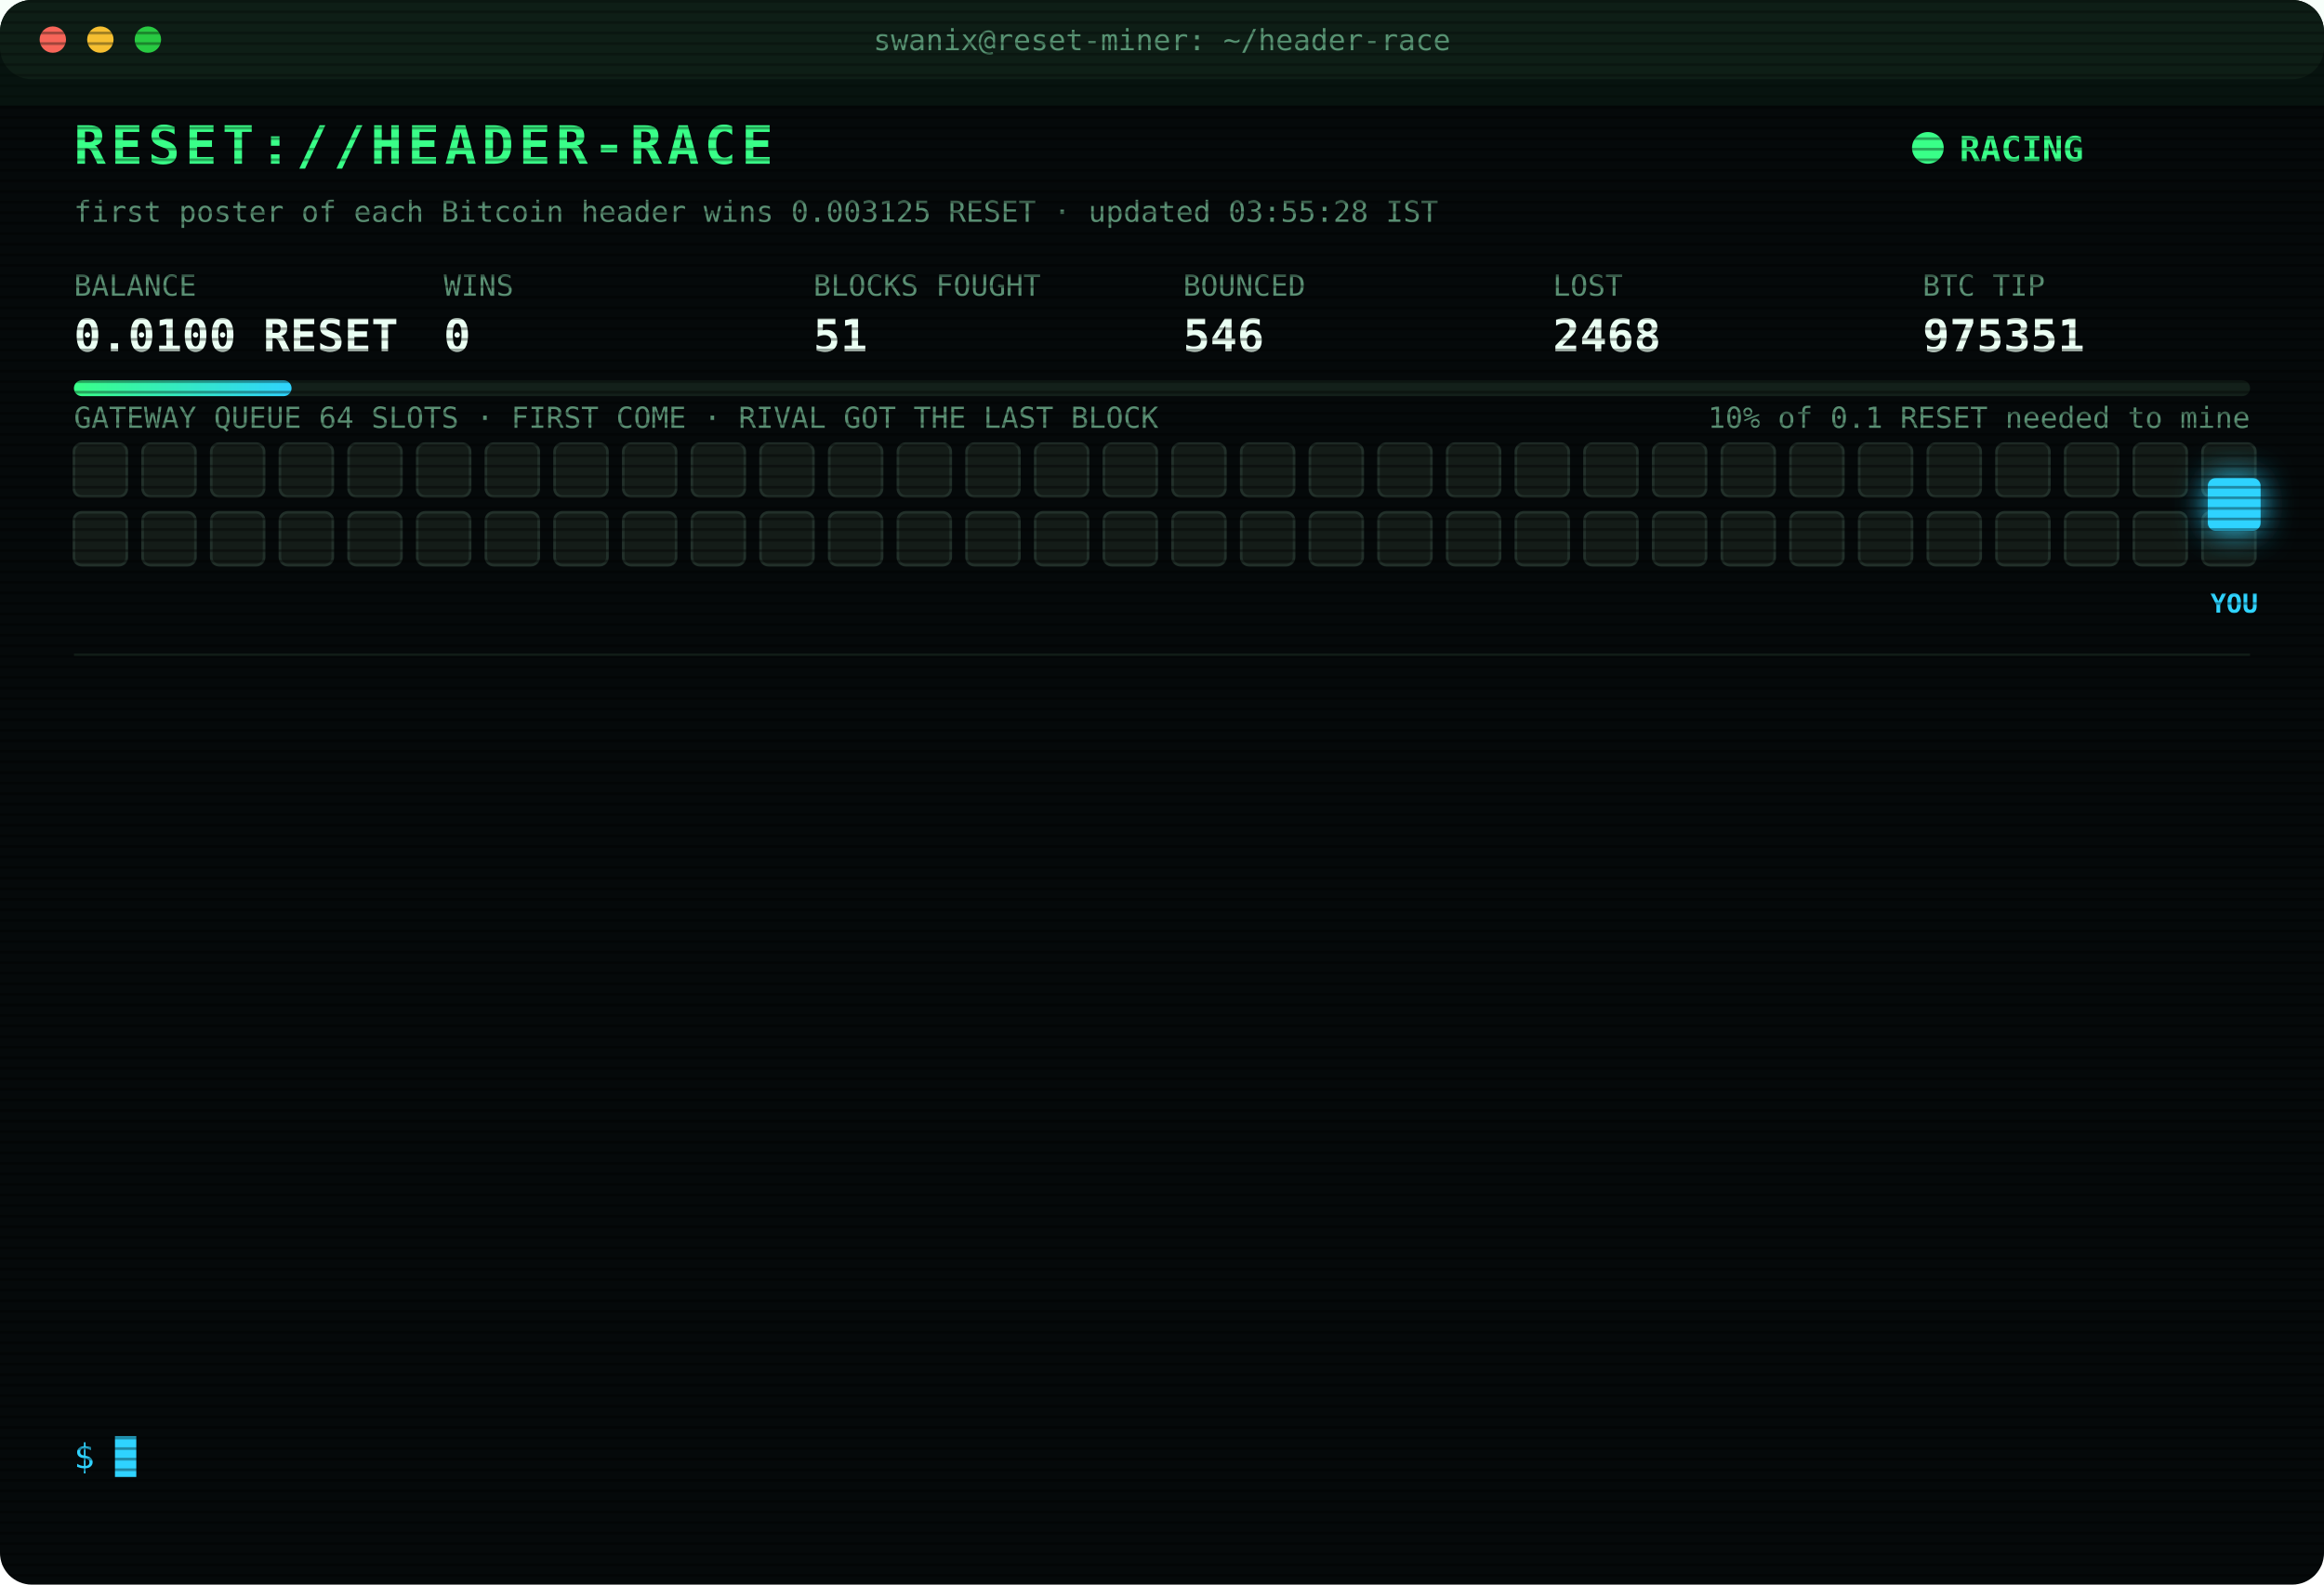
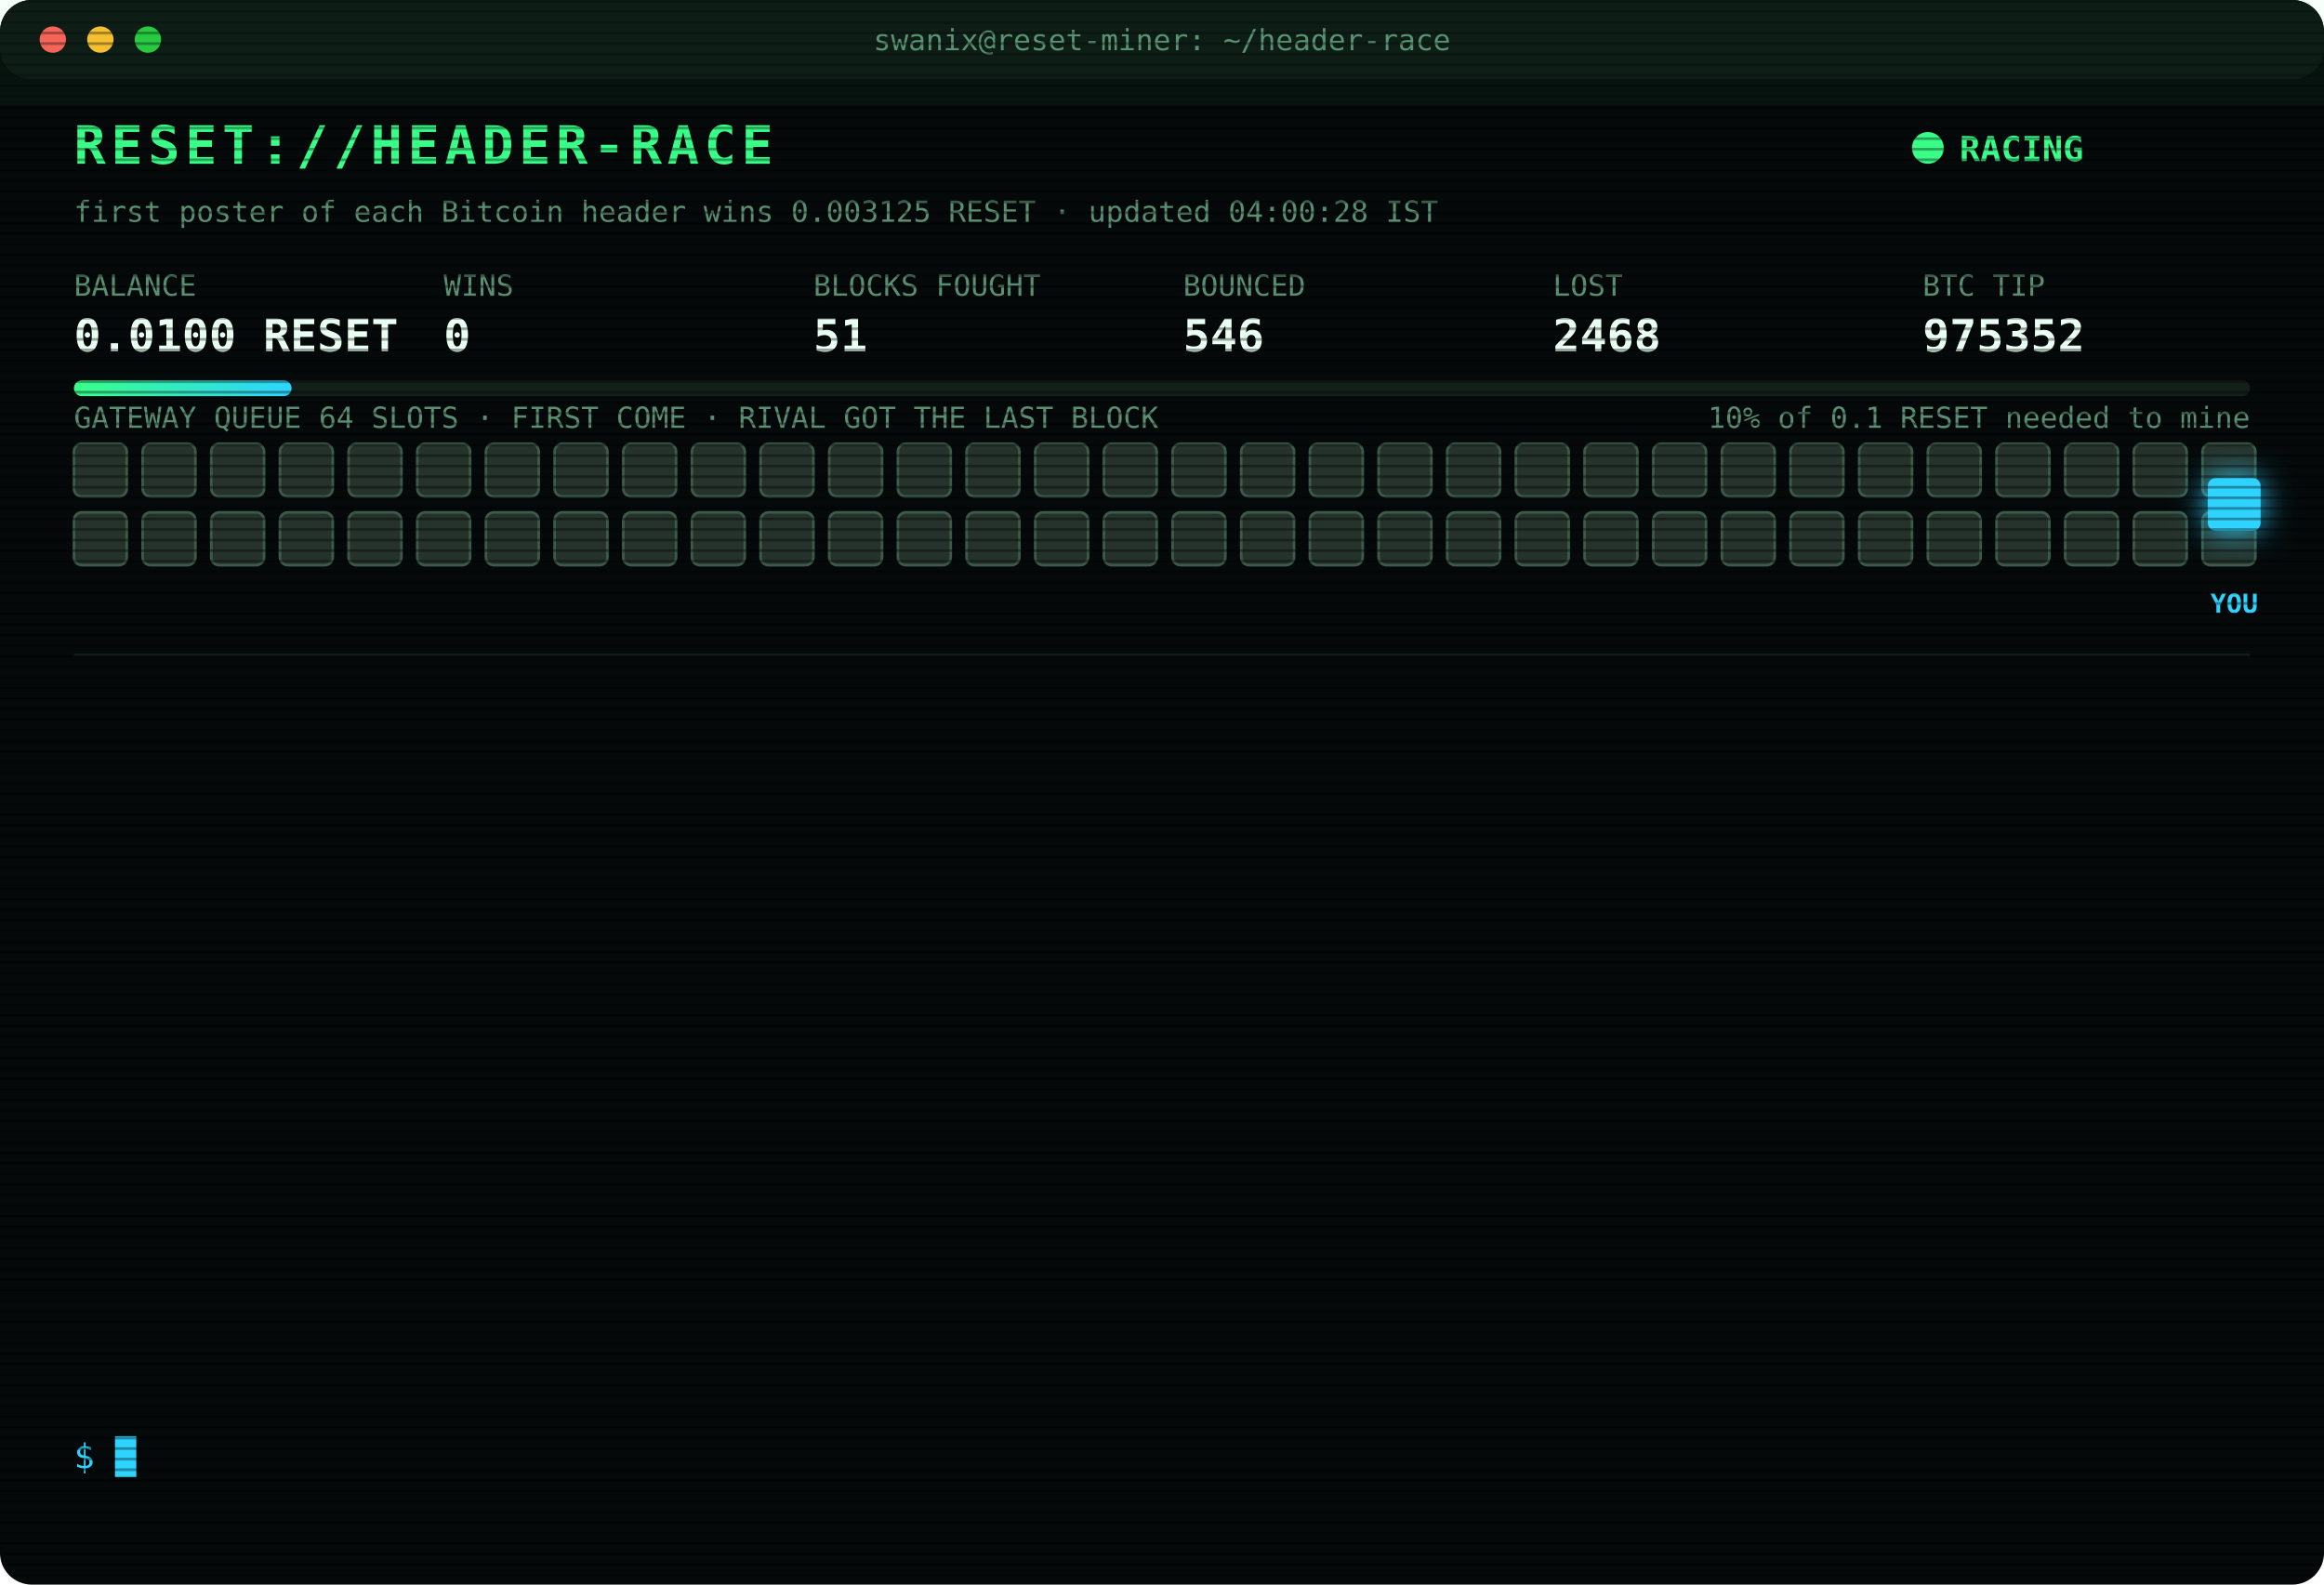
<svg xmlns="http://www.w3.org/2000/svg" width="880" height="600" viewBox="0 0 880 600" font-family="ui-monospace,SFMono-Regular,Menlo,Consolas,monospace">
  <style>
text{font-size:13px;fill:#7CFFB2}
.title{font-size:20px;font-weight:700;fill:#39FF88;letter-spacing:2px;animation:glitch 3s infinite steps(1)}
.sub{fill:#2fd3ff}.k{fill:#5a8f73;font-size:11px}.v{font-size:17px;font-weight:700;fill:#eafff3}
.ts{fill:#3f6b56}.boot{fill:#2fd3ff}.dim{fill:#5a8f73}.bad{fill:#ff4d6d}.warn{fill:#ffd23f}.mag{fill:#ff5cf0}.win{fill:#39FF88;font-weight:700}
.tag{font-size:10px;fill:#2fd3ff;font-weight:700}
.rival{fill:#26332c;stroke:#3c5a49;animation:jam 1.2s infinite alternate}
.idle{fill:#141c18;stroke:#22302a;animation:breathe 4s infinite}
.me{fill:#2fd3ff;filter:drop-shadow(0 0 6px #2fd3ff)}
.hover{animation:nudge 1.1s infinite ease-in-out}.bounce{animation:kick 1.4s infinite}
.ln{opacity:0;animation:in .4s forwards}
.cur{animation:blink 1s infinite steps(1)}
.scan{animation:scan 6s infinite linear}
.led{animation:blink 1.4s infinite}
@keyframes in{from{opacity:0;transform:translateX(-6px)}to{opacity:1;transform:none}}
@keyframes blink{50%{opacity:0}}
@keyframes jam{to{fill:#33463b}}
@keyframes breathe{50%{opacity:.4}}
@keyframes nudge{50%{transform:translateX(-10px)}}
@keyframes kick{0%,100%{transform:none}30%{transform:translateX(-14px)}55%{transform:translateX(10px) translateY(-6px)}}
@keyframes glitch{0%,92%{transform:none}93%{transform:translateX(2px);fill:#ff4d6d}95%{transform:translateX(-2px);fill:#2fd3ff}97%{transform:none}}
@keyframes scan{from{transform:translateY(-40px)}to{transform:translateY(600px)}}
</style>
  <defs>
    <pattern id="sl" width="4" height="4" patternUnits="userSpaceOnUse">
      <rect width="4" height="1" fill="#000" opacity=".35" />
    </pattern>
    <linearGradient id="bar">
      <stop offset="0" stop-color="#39FF88" />
      <stop offset="1" stop-color="#2fd3ff" />
    </linearGradient>
  </defs>
  <rect width="880" height="600" rx="12" fill="#05090a" />
  <rect width="880" height="30" rx="12" fill="#0d1512" />
  <circle cx="20" cy="15" r="5" fill="#ff5f57" />
  <circle cx="38" cy="15" r="5" fill="#febc2e" />
  <circle cx="56" cy="15" r="5" fill="#28c840" />
  <text x="440" y="19" text-anchor="middle" class="k">swanix@reset-miner: ~/header-race</text>
  <text x="28" y="62" class="title">RESET://HEADER-RACE</text>
  <circle class="led" cx="730" cy="56" r="6" fill="#39FF88" />
  <text x="742" y="61" class="win">RACING</text>
-   <text x="28" y="84" class="k">first poster of each Bitcoin header wins 0.003125 RESET · updated 03:55:28 IST</text>
+   <text x="28" y="84" class="k">first poster of each Bitcoin header wins 0.003125 RESET · updated 04:00:28 IST</text>
  <text x="28" y="112" class="k">BALANCE</text>
  <text x="28" y="133" class="v">0.0100 RESET</text>
  <text x="168" y="112" class="k">WINS</text>
  <text x="168" y="133" class="v">0</text>
  <text x="308" y="112" class="k">BLOCKS FOUGHT</text>
  <text x="308" y="133" class="v">51</text>
  <text x="448" y="112" class="k">BOUNCED</text>
  <text x="448" y="133" class="v">546</text>
  <text x="588" y="112" class="k">LOST</text>
  <text x="588" y="133" class="v">2468</text>
  <text x="728" y="112" class="k">BTC TIP</text>
-   <text x="728" y="133" class="v">975351</text>
+   <text x="728" y="133" class="v">975352</text>
  <rect x="28" y="144" width="824" height="6" rx="3" fill="#13201a" />
  <rect x="28" y="144" width="82.4" height="6" rx="3" fill="url(#bar)" />
  <text x="852" y="162" text-anchor="end" class="k">10% of 0.1 RESET needed to mine</text>
  <text x="28" y="162" class="k">GATEWAY QUEUE 64 SLOTS · FIRST COME · RIVAL GOT THE LAST BLOCK</text>
-   <rect class="idle" x="28" y="168" width="20" height="20" rx="3" style="animation-delay:0.00s" />
-   <rect class="idle" x="54" y="168" width="20" height="20" rx="3" style="animation-delay:0.05s" />
-   <rect class="idle" x="80" y="168" width="20" height="20" rx="3" style="animation-delay:0.10s" />
-   <rect class="idle" x="106" y="168" width="20" height="20" rx="3" style="animation-delay:0.15s" />
-   <rect class="idle" x="132" y="168" width="20" height="20" rx="3" style="animation-delay:0.20s" />
-   <rect class="idle" x="158" y="168" width="20" height="20" rx="3" style="animation-delay:0.25s" />
-   <rect class="idle" x="184" y="168" width="20" height="20" rx="3" style="animation-delay:0.30s" />
-   <rect class="idle" x="210" y="168" width="20" height="20" rx="3" style="animation-delay:0.35s" />
-   <rect class="idle" x="236" y="168" width="20" height="20" rx="3" style="animation-delay:0.40s" />
-   <rect class="idle" x="262" y="168" width="20" height="20" rx="3" style="animation-delay:0.45s" />
-   <rect class="idle" x="288" y="168" width="20" height="20" rx="3" style="animation-delay:0.50s" />
-   <rect class="idle" x="314" y="168" width="20" height="20" rx="3" style="animation-delay:0.55s" />
-   <rect class="idle" x="340" y="168" width="20" height="20" rx="3" style="animation-delay:0.60s" />
-   <rect class="idle" x="366" y="168" width="20" height="20" rx="3" style="animation-delay:0.65s" />
-   <rect class="idle" x="392" y="168" width="20" height="20" rx="3" style="animation-delay:0.70s" />
-   <rect class="idle" x="418" y="168" width="20" height="20" rx="3" style="animation-delay:0.75s" />
-   <rect class="idle" x="444" y="168" width="20" height="20" rx="3" style="animation-delay:0.80s" />
-   <rect class="idle" x="470" y="168" width="20" height="20" rx="3" style="animation-delay:0.85s" />
-   <rect class="idle" x="496" y="168" width="20" height="20" rx="3" style="animation-delay:0.90s" />
-   <rect class="idle" x="522" y="168" width="20" height="20" rx="3" style="animation-delay:0.95s" />
-   <rect class="idle" x="548" y="168" width="20" height="20" rx="3" style="animation-delay:1.00s" />
-   <rect class="idle" x="574" y="168" width="20" height="20" rx="3" style="animation-delay:1.05s" />
-   <rect class="idle" x="600" y="168" width="20" height="20" rx="3" style="animation-delay:1.10s" />
-   <rect class="idle" x="626" y="168" width="20" height="20" rx="3" style="animation-delay:1.15s" />
-   <rect class="idle" x="652" y="168" width="20" height="20" rx="3" style="animation-delay:1.20s" />
-   <rect class="idle" x="678" y="168" width="20" height="20" rx="3" style="animation-delay:1.25s" />
-   <rect class="idle" x="704" y="168" width="20" height="20" rx="3" style="animation-delay:1.30s" />
-   <rect class="idle" x="730" y="168" width="20" height="20" rx="3" style="animation-delay:1.35s" />
-   <rect class="idle" x="756" y="168" width="20" height="20" rx="3" style="animation-delay:1.40s" />
-   <rect class="idle" x="782" y="168" width="20" height="20" rx="3" style="animation-delay:1.45s" />
-   <rect class="idle" x="808" y="168" width="20" height="20" rx="3" style="animation-delay:1.50s" />
-   <rect class="idle" x="834" y="168" width="20" height="20" rx="3" style="animation-delay:1.55s" />
-   <rect class="idle" x="28" y="194" width="20" height="20" rx="3" style="animation-delay:1.60s" />
-   <rect class="idle" x="54" y="194" width="20" height="20" rx="3" style="animation-delay:1.65s" />
-   <rect class="idle" x="80" y="194" width="20" height="20" rx="3" style="animation-delay:1.70s" />
-   <rect class="idle" x="106" y="194" width="20" height="20" rx="3" style="animation-delay:1.75s" />
-   <rect class="idle" x="132" y="194" width="20" height="20" rx="3" style="animation-delay:1.80s" />
-   <rect class="idle" x="158" y="194" width="20" height="20" rx="3" style="animation-delay:1.85s" />
-   <rect class="idle" x="184" y="194" width="20" height="20" rx="3" style="animation-delay:1.90s" />
-   <rect class="idle" x="210" y="194" width="20" height="20" rx="3" style="animation-delay:1.95s" />
-   <rect class="idle" x="236" y="194" width="20" height="20" rx="3" style="animation-delay:2.00s" />
-   <rect class="idle" x="262" y="194" width="20" height="20" rx="3" style="animation-delay:2.05s" />
-   <rect class="idle" x="288" y="194" width="20" height="20" rx="3" style="animation-delay:2.10s" />
-   <rect class="idle" x="314" y="194" width="20" height="20" rx="3" style="animation-delay:2.15s" />
-   <rect class="idle" x="340" y="194" width="20" height="20" rx="3" style="animation-delay:2.20s" />
-   <rect class="idle" x="366" y="194" width="20" height="20" rx="3" style="animation-delay:2.25s" />
-   <rect class="idle" x="392" y="194" width="20" height="20" rx="3" style="animation-delay:2.30s" />
-   <rect class="idle" x="418" y="194" width="20" height="20" rx="3" style="animation-delay:2.35s" />
-   <rect class="idle" x="444" y="194" width="20" height="20" rx="3" style="animation-delay:2.40s" />
-   <rect class="idle" x="470" y="194" width="20" height="20" rx="3" style="animation-delay:2.45s" />
-   <rect class="idle" x="496" y="194" width="20" height="20" rx="3" style="animation-delay:2.50s" />
-   <rect class="idle" x="522" y="194" width="20" height="20" rx="3" style="animation-delay:2.55s" />
-   <rect class="idle" x="548" y="194" width="20" height="20" rx="3" style="animation-delay:2.60s" />
-   <rect class="idle" x="574" y="194" width="20" height="20" rx="3" style="animation-delay:2.65s" />
-   <rect class="idle" x="600" y="194" width="20" height="20" rx="3" style="animation-delay:2.70s" />
-   <rect class="idle" x="626" y="194" width="20" height="20" rx="3" style="animation-delay:2.75s" />
-   <rect class="idle" x="652" y="194" width="20" height="20" rx="3" style="animation-delay:2.80s" />
-   <rect class="idle" x="678" y="194" width="20" height="20" rx="3" style="animation-delay:2.85s" />
-   <rect class="idle" x="704" y="194" width="20" height="20" rx="3" style="animation-delay:2.90s" />
-   <rect class="idle" x="730" y="194" width="20" height="20" rx="3" style="animation-delay:2.95s" />
-   <rect class="idle" x="756" y="194" width="20" height="20" rx="3" style="animation-delay:3.00s" />
-   <rect class="idle" x="782" y="194" width="20" height="20" rx="3" style="animation-delay:3.05s" />
-   <rect class="idle" x="808" y="194" width="20" height="20" rx="3" style="animation-delay:3.10s" />
-   <rect class="idle" x="834" y="194" width="20" height="20" rx="3" style="animation-delay:3.15s" />
+   <rect class="rival" x="28" y="168" width="20" height="20" rx="3" style="animation-delay:0.00s" />
+   <rect class="rival" x="54" y="168" width="20" height="20" rx="3" style="animation-delay:0.05s" />
+   <rect class="rival" x="80" y="168" width="20" height="20" rx="3" style="animation-delay:0.10s" />
+   <rect class="rival" x="106" y="168" width="20" height="20" rx="3" style="animation-delay:0.15s" />
+   <rect class="rival" x="132" y="168" width="20" height="20" rx="3" style="animation-delay:0.20s" />
+   <rect class="rival" x="158" y="168" width="20" height="20" rx="3" style="animation-delay:0.25s" />
+   <rect class="rival" x="184" y="168" width="20" height="20" rx="3" style="animation-delay:0.30s" />
+   <rect class="rival" x="210" y="168" width="20" height="20" rx="3" style="animation-delay:0.35s" />
+   <rect class="rival" x="236" y="168" width="20" height="20" rx="3" style="animation-delay:0.40s" />
+   <rect class="rival" x="262" y="168" width="20" height="20" rx="3" style="animation-delay:0.45s" />
+   <rect class="rival" x="288" y="168" width="20" height="20" rx="3" style="animation-delay:0.50s" />
+   <rect class="rival" x="314" y="168" width="20" height="20" rx="3" style="animation-delay:0.55s" />
+   <rect class="rival" x="340" y="168" width="20" height="20" rx="3" style="animation-delay:0.60s" />
+   <rect class="rival" x="366" y="168" width="20" height="20" rx="3" style="animation-delay:0.65s" />
+   <rect class="rival" x="392" y="168" width="20" height="20" rx="3" style="animation-delay:0.70s" />
+   <rect class="rival" x="418" y="168" width="20" height="20" rx="3" style="animation-delay:0.75s" />
+   <rect class="rival" x="444" y="168" width="20" height="20" rx="3" style="animation-delay:0.80s" />
+   <rect class="rival" x="470" y="168" width="20" height="20" rx="3" style="animation-delay:0.85s" />
+   <rect class="rival" x="496" y="168" width="20" height="20" rx="3" style="animation-delay:0.90s" />
+   <rect class="rival" x="522" y="168" width="20" height="20" rx="3" style="animation-delay:0.95s" />
+   <rect class="rival" x="548" y="168" width="20" height="20" rx="3" style="animation-delay:1.00s" />
+   <rect class="rival" x="574" y="168" width="20" height="20" rx="3" style="animation-delay:1.05s" />
+   <rect class="rival" x="600" y="168" width="20" height="20" rx="3" style="animation-delay:1.10s" />
+   <rect class="rival" x="626" y="168" width="20" height="20" rx="3" style="animation-delay:1.15s" />
+   <rect class="rival" x="652" y="168" width="20" height="20" rx="3" style="animation-delay:1.20s" />
+   <rect class="rival" x="678" y="168" width="20" height="20" rx="3" style="animation-delay:1.25s" />
+   <rect class="rival" x="704" y="168" width="20" height="20" rx="3" style="animation-delay:1.30s" />
+   <rect class="rival" x="730" y="168" width="20" height="20" rx="3" style="animation-delay:1.35s" />
+   <rect class="rival" x="756" y="168" width="20" height="20" rx="3" style="animation-delay:1.40s" />
+   <rect class="rival" x="782" y="168" width="20" height="20" rx="3" style="animation-delay:1.45s" />
+   <rect class="rival" x="808" y="168" width="20" height="20" rx="3" style="animation-delay:1.50s" />
+   <rect class="rival" x="834" y="168" width="20" height="20" rx="3" style="animation-delay:1.55s" />
+   <rect class="rival" x="28" y="194" width="20" height="20" rx="3" style="animation-delay:1.60s" />
+   <rect class="rival" x="54" y="194" width="20" height="20" rx="3" style="animation-delay:1.65s" />
+   <rect class="rival" x="80" y="194" width="20" height="20" rx="3" style="animation-delay:1.70s" />
+   <rect class="rival" x="106" y="194" width="20" height="20" rx="3" style="animation-delay:1.75s" />
+   <rect class="rival" x="132" y="194" width="20" height="20" rx="3" style="animation-delay:1.80s" />
+   <rect class="rival" x="158" y="194" width="20" height="20" rx="3" style="animation-delay:1.85s" />
+   <rect class="rival" x="184" y="194" width="20" height="20" rx="3" style="animation-delay:1.90s" />
+   <rect class="rival" x="210" y="194" width="20" height="20" rx="3" style="animation-delay:1.95s" />
+   <rect class="rival" x="236" y="194" width="20" height="20" rx="3" style="animation-delay:2.00s" />
+   <rect class="rival" x="262" y="194" width="20" height="20" rx="3" style="animation-delay:2.05s" />
+   <rect class="rival" x="288" y="194" width="20" height="20" rx="3" style="animation-delay:2.10s" />
+   <rect class="rival" x="314" y="194" width="20" height="20" rx="3" style="animation-delay:2.15s" />
+   <rect class="rival" x="340" y="194" width="20" height="20" rx="3" style="animation-delay:2.20s" />
+   <rect class="rival" x="366" y="194" width="20" height="20" rx="3" style="animation-delay:2.25s" />
+   <rect class="rival" x="392" y="194" width="20" height="20" rx="3" style="animation-delay:2.30s" />
+   <rect class="rival" x="418" y="194" width="20" height="20" rx="3" style="animation-delay:2.35s" />
+   <rect class="rival" x="444" y="194" width="20" height="20" rx="3" style="animation-delay:2.40s" />
+   <rect class="rival" x="470" y="194" width="20" height="20" rx="3" style="animation-delay:2.45s" />
+   <rect class="rival" x="496" y="194" width="20" height="20" rx="3" style="animation-delay:2.50s" />
+   <rect class="rival" x="522" y="194" width="20" height="20" rx="3" style="animation-delay:2.55s" />
+   <rect class="rival" x="548" y="194" width="20" height="20" rx="3" style="animation-delay:2.60s" />
+   <rect class="rival" x="574" y="194" width="20" height="20" rx="3" style="animation-delay:2.65s" />
+   <rect class="rival" x="600" y="194" width="20" height="20" rx="3" style="animation-delay:2.70s" />
+   <rect class="rival" x="626" y="194" width="20" height="20" rx="3" style="animation-delay:2.75s" />
+   <rect class="rival" x="652" y="194" width="20" height="20" rx="3" style="animation-delay:2.80s" />
+   <rect class="rival" x="678" y="194" width="20" height="20" rx="3" style="animation-delay:2.85s" />
+   <rect class="rival" x="704" y="194" width="20" height="20" rx="3" style="animation-delay:2.90s" />
+   <rect class="rival" x="730" y="194" width="20" height="20" rx="3" style="animation-delay:2.95s" />
+   <rect class="rival" x="756" y="194" width="20" height="20" rx="3" style="animation-delay:3.00s" />
+   <rect class="rival" x="782" y="194" width="20" height="20" rx="3" style="animation-delay:3.05s" />
+   <rect class="rival" x="808" y="194" width="20" height="20" rx="3" style="animation-delay:3.10s" />
+   <rect class="rival" x="834" y="194" width="20" height="20" rx="3" style="animation-delay:3.15s" />
  <g class="hover">
    <rect class="me" x="836" y="181" width="20" height="20" rx="3" />
    <text class="tag" x="846" y="232" text-anchor="middle">YOU</text>
  </g>
  <line x1="28" x2="852" y1="248" y2="248" stroke="#13201a" />
  <g class="ln" style="animation-delay:0.40s">
    <text x="28" y="270" class="ts">00:52:16</text>
    <text x="104" y="270" class="bad">[LOST] #975337 taken by a rival miner</text>
  </g>
  <g class="ln" style="animation-delay:0.65s">
    <text x="28" y="292" class="ts">01:33:23</text>
    <text x="104" y="292" class="bad">[LOST] #975339 taken by a rival miner</text>
  </g>
  <g class="ln" style="animation-delay:0.90s">
    <text x="28" y="314" class="ts">01:44:03</text>
    <text x="104" y="314" class="bad">[LOST] #975340 taken by a rival miner</text>
  </g>
  <g class="ln" style="animation-delay:1.15s">
    <text x="28" y="336" class="ts">01:46:21</text>
    <text x="104" y="336" class="bad">[LOST] #975341 taken by a rival miner</text>
  </g>
  <g class="ln" style="animation-delay:1.40s">
    <text x="28" y="358" class="ts">01:48:33</text>
    <text x="104" y="358" class="bad">[LOST] #975342 taken by a rival miner</text>
  </g>
  <g class="ln" style="animation-delay:1.65s">
    <text x="28" y="380" class="ts">01:50:19</text>
    <text x="104" y="380" class="bad">[LOST] #975343 taken by a rival miner</text>
  </g>
  <g class="ln" style="animation-delay:1.90s">
    <text x="28" y="402" class="ts">02:36:13</text>
    <text x="104" y="402" class="bad">[LOST] #975346 taken by a rival miner</text>
  </g>
  <g class="ln" style="animation-delay:2.15s">
    <text x="28" y="424" class="ts">02:39:45</text>
    <text x="104" y="424" class="bad">[LOST] #975347 taken by a rival miner</text>
  </g>
  <g class="ln" style="animation-delay:2.40s">
    <text x="28" y="446" class="ts">02:40:46</text>
    <text x="104" y="446" class="dim">[STINT END] calls 758 · wins 0</text>
  </g>
  <g class="ln" style="animation-delay:2.65s">
    <text x="28" y="468" class="ts">02:45:28</text>
    <text x="104" y="468" class="boot">[BOOT] racer v3 online · 3 feeds · stint 340m</text>
  </g>
  <g class="ln" style="animation-delay:2.90s">
    <text x="28" y="490" class="ts">03:04:46</text>
    <text x="104" y="490" class="bad">[LOST] #975348 taken by a rival miner</text>
  </g>
  <g class="ln" style="animation-delay:3.15s">
    <text x="28" y="512" class="ts">03:05:13</text>
    <text x="104" y="512" class="bad">[LOST] #975349 taken by a rival miner</text>
  </g>
  <g class="ln" style="animation-delay:3.40s">
    <text x="28" y="534" class="ts">03:55:28</text>
    <text x="104" y="534" class="bad">[LOST] #975351 taken by a rival miner</text>
  </g>
  <text x="28" y="556" class="sub">$ <tspan class="cur">█</tspan>
  </text>
  <rect width="880" height="600" rx="12" fill="url(#sl)" pointer-events="none" />
  <rect class="scan" width="880" height="40" fill="#39FF88" opacity=".04" />
</svg>
